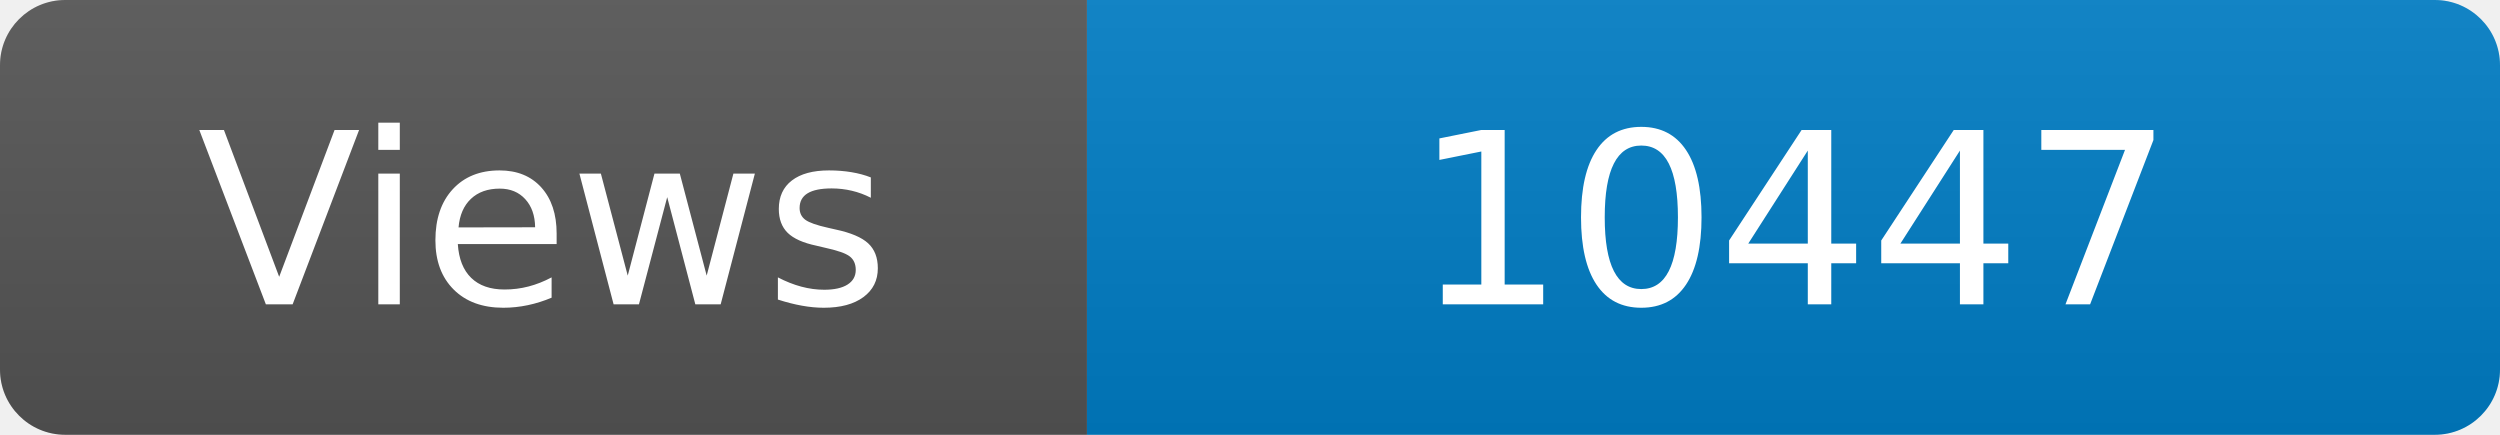
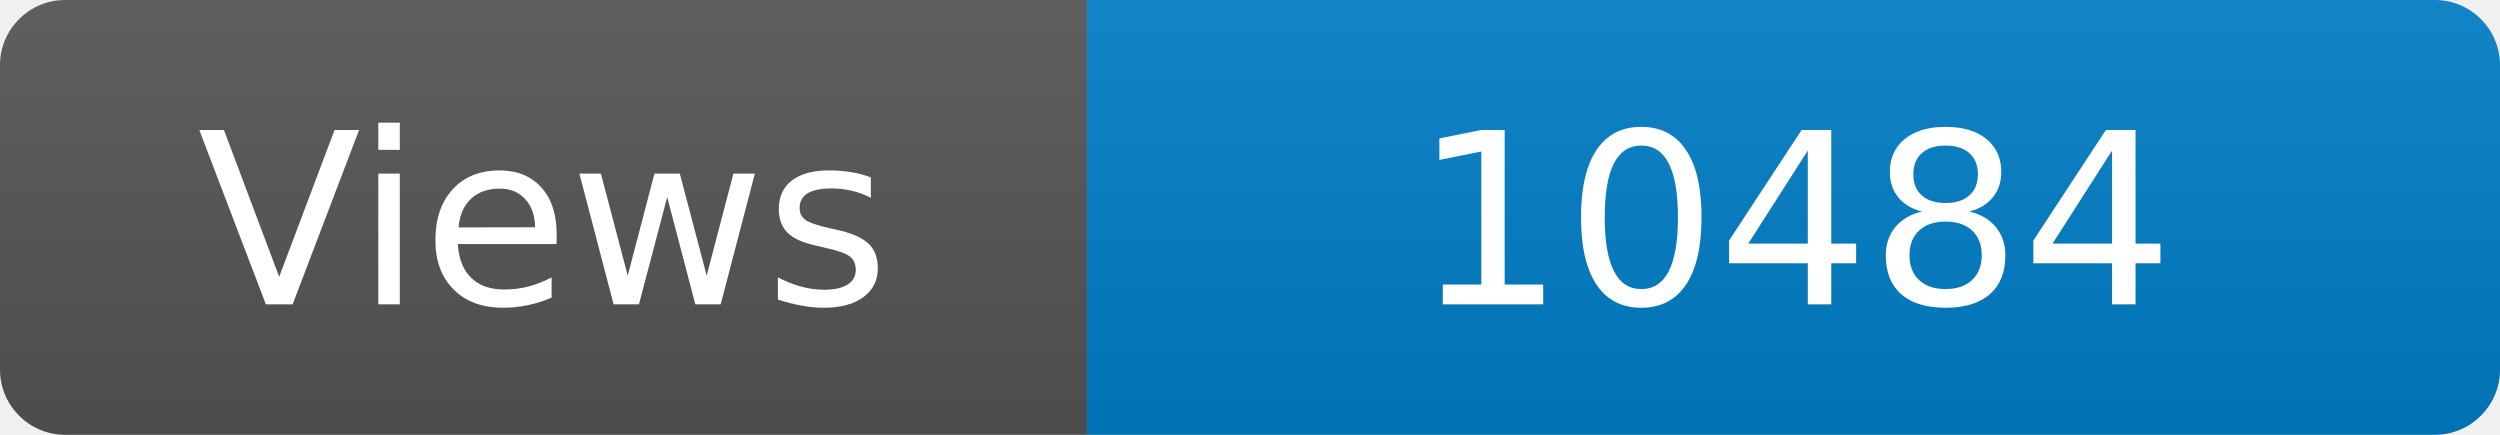
<svg xmlns="http://www.w3.org/2000/svg" width="115" height="20" role="img" aria-label="Maintained?: yes">
  <linearGradient id="s" x2="0" y2="100%">
    <stop offset="0" stop-color="#bbb" stop-opacity=".1" />
    <stop offset="1" stop-opacity=".1" />
  </linearGradient>
  <clipPath id="r">
    <rect width="115" height="20" rx="3" fill="#fff" />
  </clipPath>
  <g clip-path="url(#r)">
    <rect width="50" height="20" fill="#555" />
    <rect x="50" width="160" height="20" fill="#007ec6" />
    <rect width="115" height="20" fill="url(#s)" />
  </g>
  <g fill="#fff" text-anchor="middle" font-family="Verdana,Geneva,DejaVu Sans,sans-serif" font-size="110">
    <text x="250" y="140" transform="scale(.1)" fill="#fff">Views</text>
-     <text x="825" y="140" transform="scale(.1)" fill="#fff">10447</text>
+     <text x="825" y="140" transform="scale(.1)" fill="#fff">10484</text>
  </g>
</svg>
